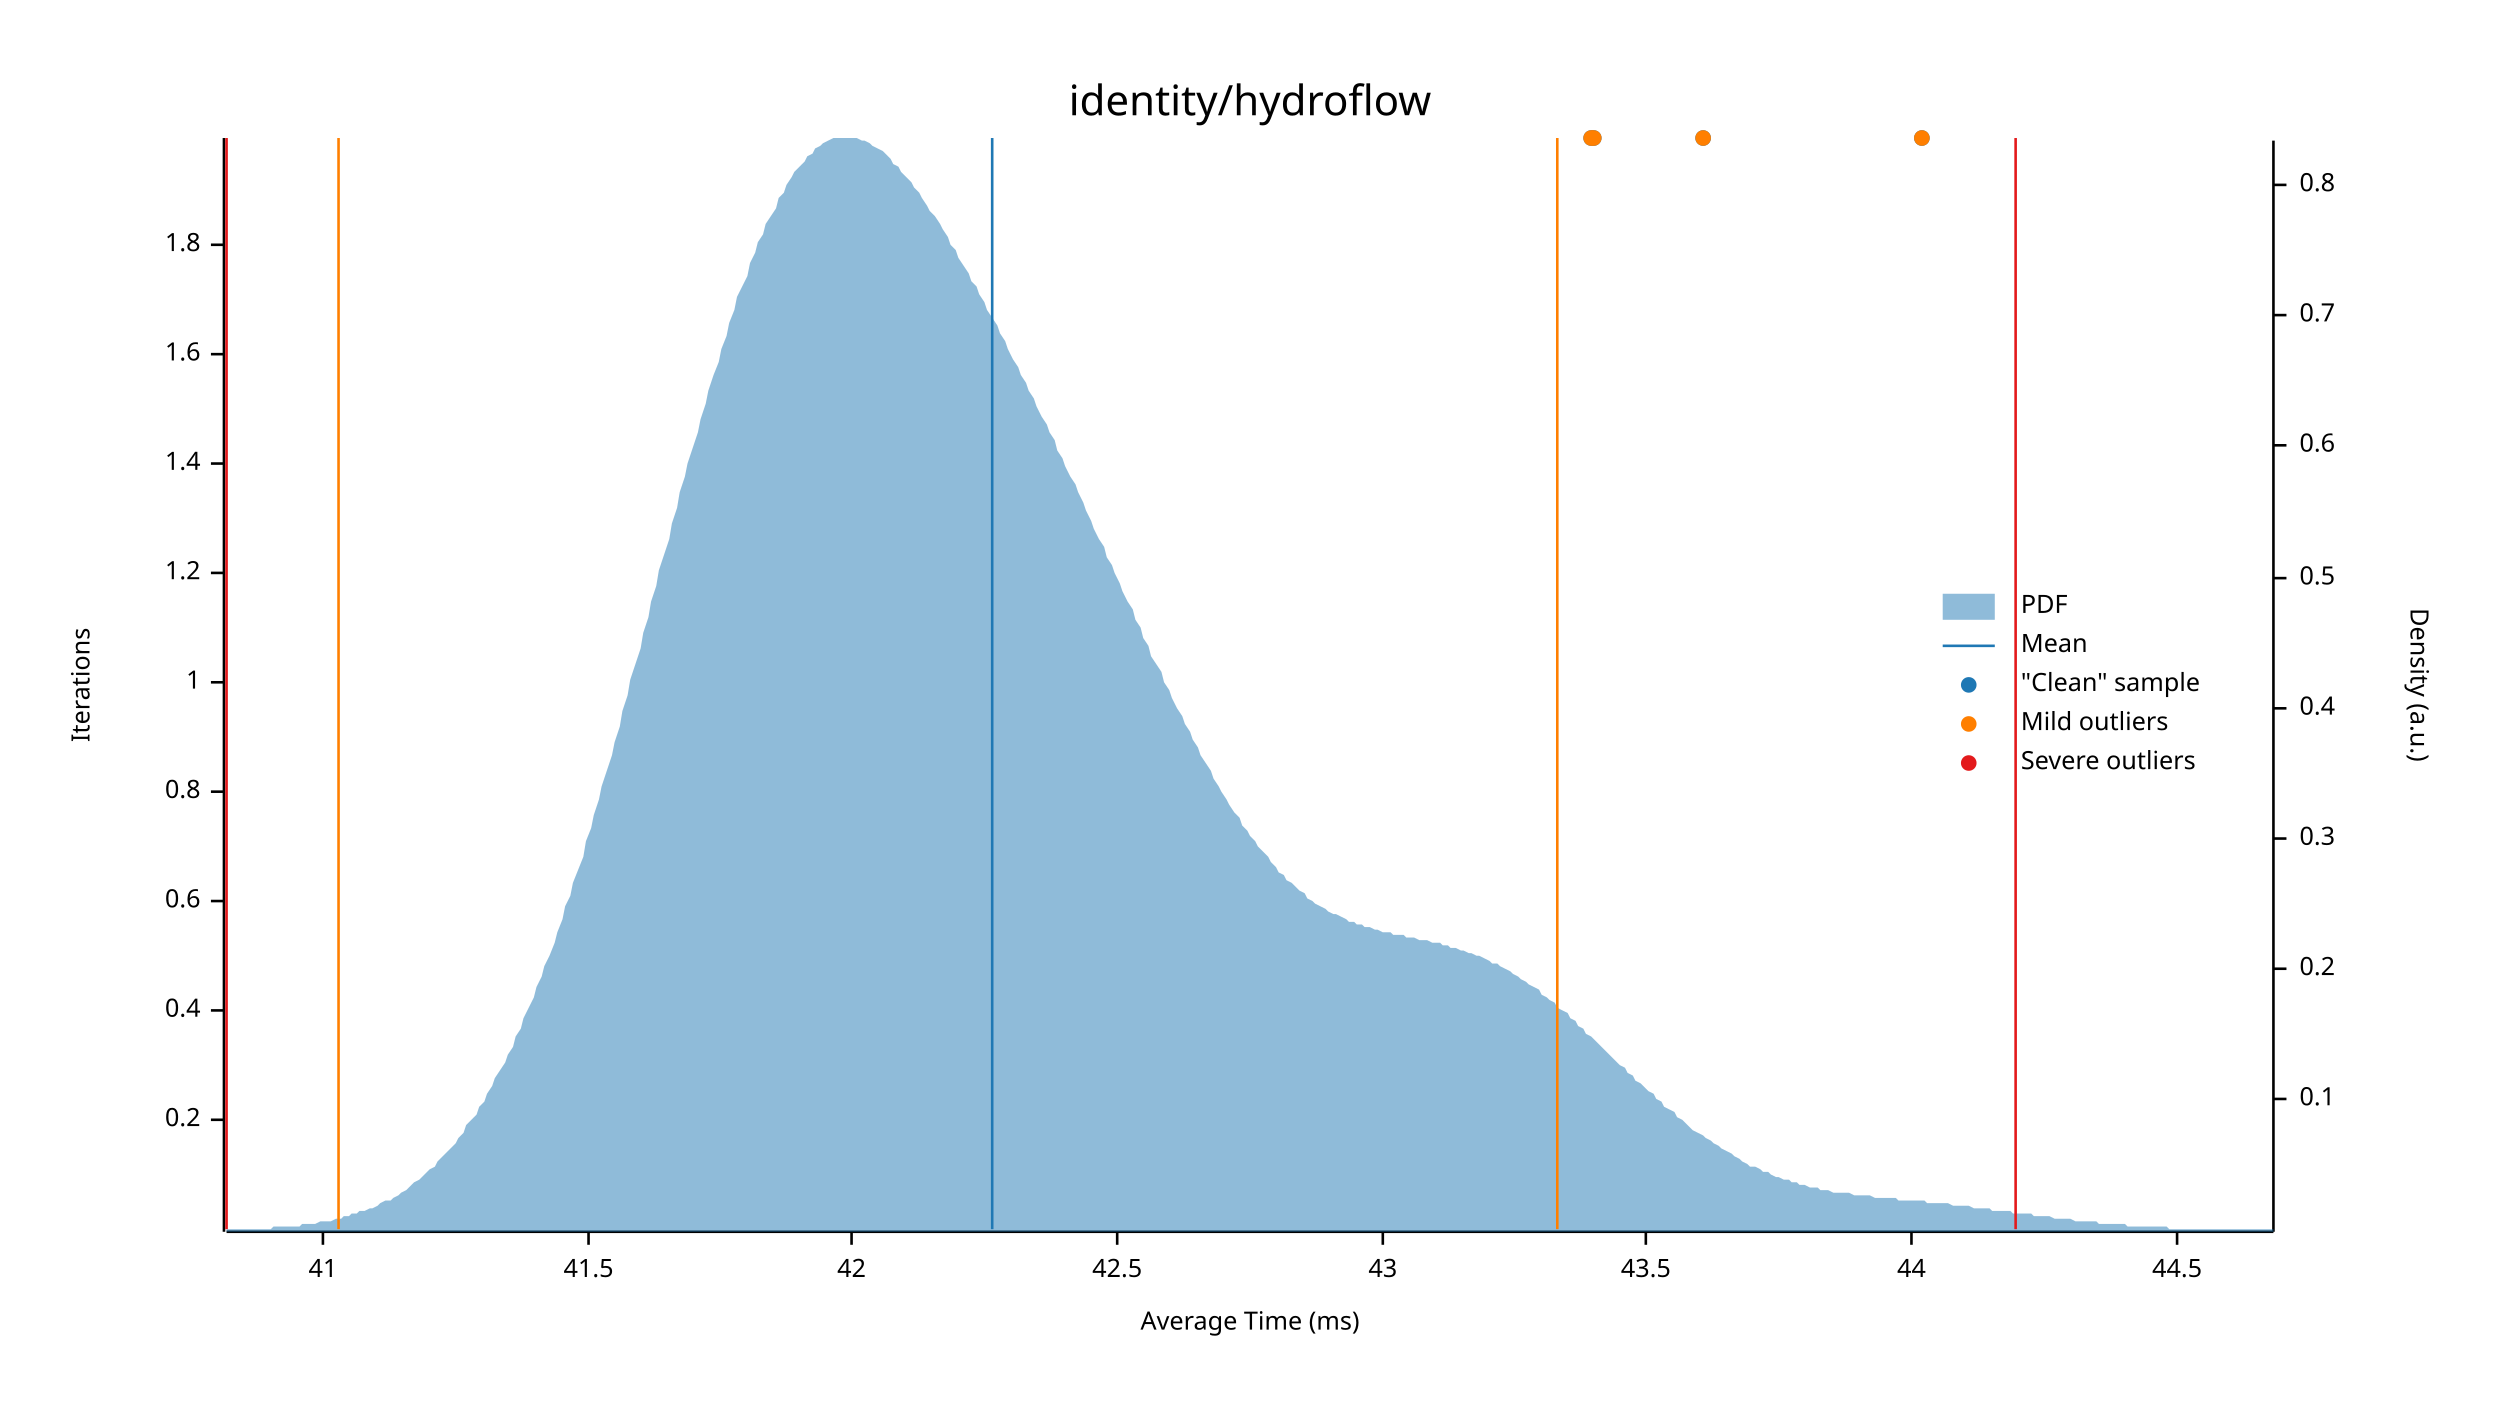
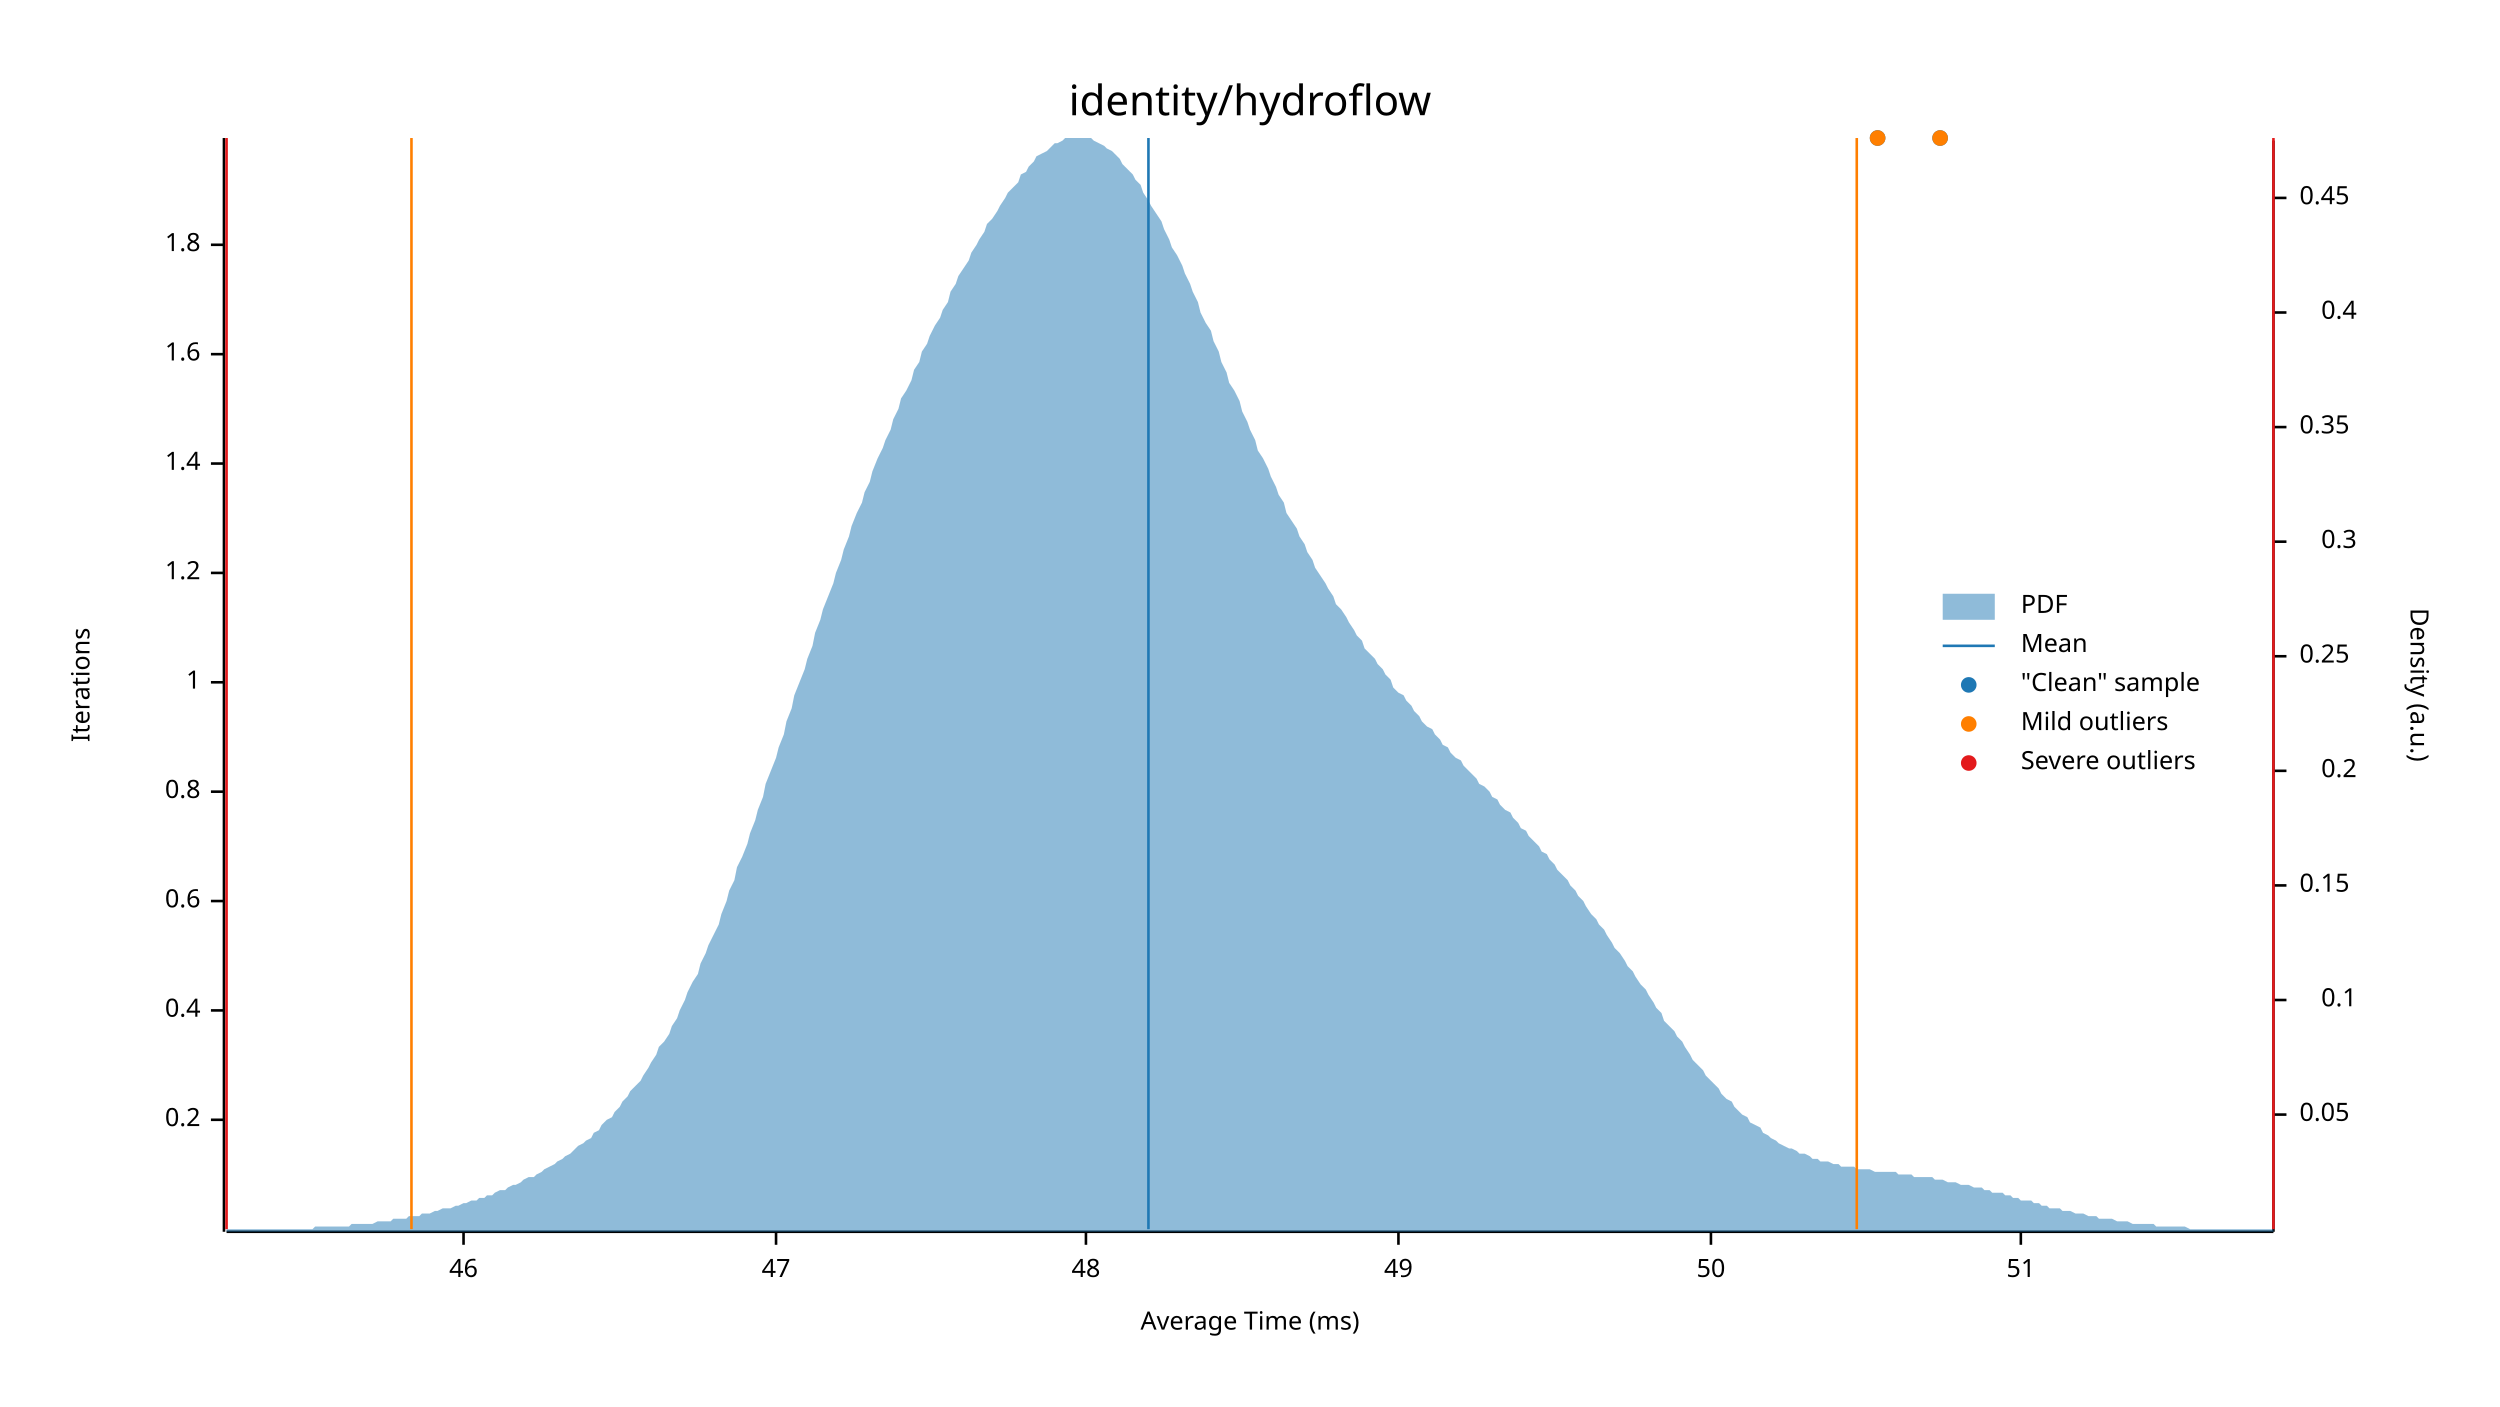
<svg xmlns="http://www.w3.org/2000/svg" width="960" height="540" viewBox="0 0 960 540">
  <text x="480" y="32" dy="0.76em" text-anchor="middle" font-family="sans-serif" font-size="16.129" opacity="1" fill="#000000">
identity/hydroflow
</text>
  <text x="27" y="263" dy="0.76em" text-anchor="middle" font-family="sans-serif" font-size="9.677" opacity="1" fill="#000000" transform="rotate(270, 27, 263)">
Iterations
</text>
  <text x="480" y="513" dy="-0.5ex" text-anchor="middle" font-family="sans-serif" font-size="9.677" opacity="1" fill="#000000">
Average Time (ms)
</text>
  <polyline fill="none" opacity="1" stroke="#000000" stroke-width="1" points="86,53 86,473 " />
  <text x="77" y="430" dy="0.5ex" text-anchor="end" font-family="sans-serif" font-size="9.677" opacity="1" fill="#000000">
0.2
</text>
  <polyline fill="none" opacity="1" stroke="#000000" stroke-width="1" points="81,430 86,430 " />
  <text x="77" y="388" dy="0.5ex" text-anchor="end" font-family="sans-serif" font-size="9.677" opacity="1" fill="#000000">
0.4
</text>
  <polyline fill="none" opacity="1" stroke="#000000" stroke-width="1" points="81,388 86,388 " />
  <text x="77" y="346" dy="0.5ex" text-anchor="end" font-family="sans-serif" font-size="9.677" opacity="1" fill="#000000">
0.6
</text>
  <polyline fill="none" opacity="1" stroke="#000000" stroke-width="1" points="81,346 86,346 " />
  <text x="77" y="304" dy="0.5ex" text-anchor="end" font-family="sans-serif" font-size="9.677" opacity="1" fill="#000000">
0.8
</text>
  <polyline fill="none" opacity="1" stroke="#000000" stroke-width="1" points="81,304 86,304 " />
  <text x="77" y="262" dy="0.5ex" text-anchor="end" font-family="sans-serif" font-size="9.677" opacity="1" fill="#000000">
1
</text>
  <polyline fill="none" opacity="1" stroke="#000000" stroke-width="1" points="81,262 86,262 " />
  <text x="77" y="220" dy="0.5ex" text-anchor="end" font-family="sans-serif" font-size="9.677" opacity="1" fill="#000000">
1.2
</text>
  <polyline fill="none" opacity="1" stroke="#000000" stroke-width="1" points="81,220 86,220 " />
  <text x="77" y="178" dy="0.5ex" text-anchor="end" font-family="sans-serif" font-size="9.677" opacity="1" fill="#000000">
1.4
</text>
  <polyline fill="none" opacity="1" stroke="#000000" stroke-width="1" points="81,178 86,178 " />
  <text x="77" y="136" dy="0.5ex" text-anchor="end" font-family="sans-serif" font-size="9.677" opacity="1" fill="#000000">
1.6
</text>
  <polyline fill="none" opacity="1" stroke="#000000" stroke-width="1" points="81,136 86,136 " />
  <text x="77" y="94" dy="0.5ex" text-anchor="end" font-family="sans-serif" font-size="9.677" opacity="1" fill="#000000">
1.8
</text>
  <polyline fill="none" opacity="1" stroke="#000000" stroke-width="1" points="81,94 86,94 " />
  <polyline fill="none" opacity="1" stroke="#000000" stroke-width="1" points="87,473 873,473 " />
-   <text x="124" y="483" dy="0.76em" text-anchor="middle" font-family="sans-serif" font-size="9.677" opacity="1" fill="#000000">
- 41
+   <text x="178" y="483" dy="0.76em" text-anchor="middle" font-family="sans-serif" font-size="9.677" opacity="1" fill="#000000">
+ 46
</text>
-   <polyline fill="none" opacity="1" stroke="#000000" stroke-width="1" points="124,473 124,478 " />
-   <text x="226" y="483" dy="0.76em" text-anchor="middle" font-family="sans-serif" font-size="9.677" opacity="1" fill="#000000">
- 41.5
+   <polyline fill="none" opacity="1" stroke="#000000" stroke-width="1" points="178,473 178,478 " />
+   <text x="298" y="483" dy="0.76em" text-anchor="middle" font-family="sans-serif" font-size="9.677" opacity="1" fill="#000000">
+ 47
</text>
-   <polyline fill="none" opacity="1" stroke="#000000" stroke-width="1" points="226,473 226,478 " />
-   <text x="327" y="483" dy="0.76em" text-anchor="middle" font-family="sans-serif" font-size="9.677" opacity="1" fill="#000000">
- 42
+   <polyline fill="none" opacity="1" stroke="#000000" stroke-width="1" points="298,473 298,478 " />
+   <text x="417" y="483" dy="0.76em" text-anchor="middle" font-family="sans-serif" font-size="9.677" opacity="1" fill="#000000">
+ 48
</text>
-   <polyline fill="none" opacity="1" stroke="#000000" stroke-width="1" points="327,473 327,478 " />
-   <text x="429" y="483" dy="0.76em" text-anchor="middle" font-family="sans-serif" font-size="9.677" opacity="1" fill="#000000">
- 42.5
+   <polyline fill="none" opacity="1" stroke="#000000" stroke-width="1" points="417,473 417,478 " />
+   <text x="537" y="483" dy="0.76em" text-anchor="middle" font-family="sans-serif" font-size="9.677" opacity="1" fill="#000000">
+ 49
</text>
-   <polyline fill="none" opacity="1" stroke="#000000" stroke-width="1" points="429,473 429,478 " />
-   <text x="531" y="483" dy="0.76em" text-anchor="middle" font-family="sans-serif" font-size="9.677" opacity="1" fill="#000000">
- 43
+   <polyline fill="none" opacity="1" stroke="#000000" stroke-width="1" points="537,473 537,478 " />
+   <text x="657" y="483" dy="0.76em" text-anchor="middle" font-family="sans-serif" font-size="9.677" opacity="1" fill="#000000">
+ 50
</text>
-   <polyline fill="none" opacity="1" stroke="#000000" stroke-width="1" points="531,473 531,478 " />
-   <text x="632" y="483" dy="0.76em" text-anchor="middle" font-family="sans-serif" font-size="9.677" opacity="1" fill="#000000">
- 43.5
+   <polyline fill="none" opacity="1" stroke="#000000" stroke-width="1" points="657,473 657,478 " />
+   <text x="776" y="483" dy="0.76em" text-anchor="middle" font-family="sans-serif" font-size="9.677" opacity="1" fill="#000000">
+ 51
</text>
-   <polyline fill="none" opacity="1" stroke="#000000" stroke-width="1" points="632,473 632,478 " />
-   <text x="734" y="483" dy="0.76em" text-anchor="middle" font-family="sans-serif" font-size="9.677" opacity="1" fill="#000000">
- 44
- </text>
-   <polyline fill="none" opacity="1" stroke="#000000" stroke-width="1" points="734,473 734,478 " />
-   <text x="836" y="483" dy="0.76em" text-anchor="middle" font-family="sans-serif" font-size="9.677" opacity="1" fill="#000000">
- 44.5
- </text>
-   <polyline fill="none" opacity="1" stroke="#000000" stroke-width="1" points="836,473 836,478 " />
+   <polyline fill="none" opacity="1" stroke="#000000" stroke-width="1" points="776,473 776,478 " />
  <text x="933" y="263" dy="0.76em" text-anchor="middle" font-family="sans-serif" font-size="9.677" opacity="1" fill="#000000" transform="rotate(90, 933, 263)">
Density (a.u.)
</text>
  <polyline fill="none" opacity="1" stroke="#000000" stroke-width="1" points="873,54 873,473 " />
-   <text x="883" y="422" dy="0.5ex" text-anchor="start" font-family="sans-serif" font-size="9.677" opacity="1" fill="#000000">
+   <text x="883" y="428" dy="0.5ex" text-anchor="start" font-family="sans-serif" font-size="9.677" opacity="1" fill="#000000">
+ 0.05
+ </text>
+   <polyline fill="none" opacity="1" stroke="#000000" stroke-width="1" points="873,428 878,428 " />
+   <text x="905" y="384" dy="0.5ex" text-anchor="end" font-family="sans-serif" font-size="9.677" opacity="1" fill="#000000">
0.1
</text>
-   <polyline fill="none" opacity="1" stroke="#000000" stroke-width="1" points="873,422 878,422 " />
-   <text x="883" y="372" dy="0.5ex" text-anchor="start" font-family="sans-serif" font-size="9.677" opacity="1" fill="#000000">
+   <polyline fill="none" opacity="1" stroke="#000000" stroke-width="1" points="873,384 878,384 " />
+   <text x="883" y="340" dy="0.5ex" text-anchor="start" font-family="sans-serif" font-size="9.677" opacity="1" fill="#000000">
+ 0.15
+ </text>
+   <polyline fill="none" opacity="1" stroke="#000000" stroke-width="1" points="873,340 878,340 " />
+   <text x="905" y="296" dy="0.5ex" text-anchor="end" font-family="sans-serif" font-size="9.677" opacity="1" fill="#000000">
0.2
</text>
-   <polyline fill="none" opacity="1" stroke="#000000" stroke-width="1" points="873,372 878,372 " />
-   <text x="883" y="322" dy="0.5ex" text-anchor="start" font-family="sans-serif" font-size="9.677" opacity="1" fill="#000000">
+   <polyline fill="none" opacity="1" stroke="#000000" stroke-width="1" points="873,296 878,296 " />
+   <text x="883" y="252" dy="0.5ex" text-anchor="start" font-family="sans-serif" font-size="9.677" opacity="1" fill="#000000">
+ 0.25
+ </text>
+   <polyline fill="none" opacity="1" stroke="#000000" stroke-width="1" points="873,252 878,252 " />
+   <text x="905" y="208" dy="0.5ex" text-anchor="end" font-family="sans-serif" font-size="9.677" opacity="1" fill="#000000">
0.3
</text>
-   <polyline fill="none" opacity="1" stroke="#000000" stroke-width="1" points="873,322 878,322 " />
-   <text x="883" y="272" dy="0.5ex" text-anchor="start" font-family="sans-serif" font-size="9.677" opacity="1" fill="#000000">
+   <polyline fill="none" opacity="1" stroke="#000000" stroke-width="1" points="873,208 878,208 " />
+   <text x="883" y="164" dy="0.5ex" text-anchor="start" font-family="sans-serif" font-size="9.677" opacity="1" fill="#000000">
+ 0.35
+ </text>
+   <polyline fill="none" opacity="1" stroke="#000000" stroke-width="1" points="873,164 878,164 " />
+   <text x="905" y="120" dy="0.5ex" text-anchor="end" font-family="sans-serif" font-size="9.677" opacity="1" fill="#000000">
0.4
</text>
-   <polyline fill="none" opacity="1" stroke="#000000" stroke-width="1" points="873,272 878,272 " />
-   <text x="883" y="222" dy="0.5ex" text-anchor="start" font-family="sans-serif" font-size="9.677" opacity="1" fill="#000000">
- 0.5
+   <polyline fill="none" opacity="1" stroke="#000000" stroke-width="1" points="873,120 878,120 " />
+   <text x="883" y="76" dy="0.5ex" text-anchor="start" font-family="sans-serif" font-size="9.677" opacity="1" fill="#000000">
+ 0.45
</text>
-   <polyline fill="none" opacity="1" stroke="#000000" stroke-width="1" points="873,222 878,222 " />
-   <text x="883" y="171" dy="0.5ex" text-anchor="start" font-family="sans-serif" font-size="9.677" opacity="1" fill="#000000">
- 0.6
- </text>
-   <polyline fill="none" opacity="1" stroke="#000000" stroke-width="1" points="873,171 878,171 " />
-   <text x="883" y="121" dy="0.5ex" text-anchor="start" font-family="sans-serif" font-size="9.677" opacity="1" fill="#000000">
- 0.7
- </text>
-   <polyline fill="none" opacity="1" stroke="#000000" stroke-width="1" points="873,121 878,121 " />
-   <text x="883" y="71" dy="0.5ex" text-anchor="start" font-family="sans-serif" font-size="9.677" opacity="1" fill="#000000">
- 0.8
- </text>
-   <polyline fill="none" opacity="1" stroke="#000000" stroke-width="1" points="873,71 878,71 " />
-   <polygon opacity="0.5" fill="#1F78B4" points="87,472 88,472 90,472 91,472 93,472 94,472 96,472 98,472 99,472 101,472 102,472 104,472 105,471 107,471 109,471 110,471 112,471 113,471 115,471 116,470 118,470 120,470 121,470 123,469 124,469 126,469 127,469 129,468 131,468 132,467 134,467 135,466 137,466 138,465 140,465 142,464 143,464 145,463 146,462 148,461 150,461 151,460 153,459 154,458 156,457 157,456 159,454 161,453 162,452 164,450 165,449 167,448 168,446 170,444 172,442 173,441 175,439 176,437 178,435 179,432 181,430 183,428 184,425 186,423 187,420 189,417 190,414 192,411 194,408 195,405 197,402 198,398 200,395 201,391 203,387 205,383 206,379 208,375 209,371 211,367 213,362 214,358 216,353 217,348 219,344 220,339 222,334 224,329 225,323 227,318 228,313 230,307 231,302 233,296 235,290 236,285 238,279 239,273 241,267 242,261 244,255 246,249 247,243 249,237 250,231 252,225 253,219 255,213 257,207 258,201 260,195 261,189 263,183 264,178 266,172 268,166 269,161 271,155 272,150 274,144 276,139 277,134 279,129 280,124 282,119 283,114 285,110 287,106 288,101 290,97 291,93 293,90 294,86 296,83 298,80 299,76 301,74 302,71 304,68 305,66 307,64 309,62 310,60 312,59 313,57 315,56 316,55 318,54 320,53 321,53 323,53 324,53 326,53 327,53 329,53 331,54 332,54 334,55 335,56 337,57 339,58 340,59 342,61 343,63 345,64 346,66 348,68 350,70 351,72 353,74 354,76 356,79 357,81 359,83 361,86 362,88 364,91 365,94 367,96 368,99 370,102 372,105 373,108 375,110 376,113 378,116 379,119 381,122 383,125 384,128 386,131 387,134 389,138 391,141 392,144 394,147 395,150 397,153 398,156 400,160 402,163 403,166 405,169 406,173 408,176 409,179 411,183 413,186 414,189 416,193 417,196 419,200 420,203 422,207 424,210 425,214 427,217 428,220 430,224 431,227 433,231 435,234 436,238 438,241 439,245 441,248 442,252 444,255 446,258 447,262 449,265 450,268 452,272 454,275 455,278 457,281 458,284 460,287 461,290 463,293 465,296 466,299 468,302 469,304 471,307 472,309 474,312 476,314 477,317 479,319 480,321 482,323 483,325 485,327 487,329 488,331 490,333 491,335 493,336 494,338 496,339 498,341 499,342 501,343 502,345 504,346 505,347 507,348 509,349 510,350 512,351 513,351 515,352 517,353 518,354 520,354 521,355 523,355 524,356 526,356 528,357 529,357 531,358 532,358 534,358 535,359 537,359 539,359 540,360 542,360 543,360 545,361 546,361 548,361 550,362 551,362 553,362 554,363 556,363 557,364 559,364 561,365 562,365 564,366 565,366 567,367 568,367 570,368 572,369 573,370 575,370 576,371 578,372 580,373 581,374 583,375 584,376 586,377 587,378 589,379 591,380 592,382 594,383 595,384 597,385 598,387 600,388 602,389 603,391 605,392 606,394 608,395 609,397 611,398 613,400 614,401 616,403 617,404 619,406 620,407 622,409 624,410 625,412 627,413 628,415 630,416 632,418 633,419 635,420 636,422 638,423 639,425 641,426 643,427 644,429 646,430 647,431 649,433 650,434 652,435 654,436 655,437 657,438 658,439 660,440 661,441 663,442 665,443 666,444 668,445 669,446 671,447 672,448 674,448 676,449 677,450 679,450 680,451 682,452 683,452 685,453 687,453 688,454 690,454 691,455 693,455 695,456 696,456 698,456 699,457 701,457 702,457 704,458 706,458 707,458 709,458 710,458 712,459 713,459 715,459 717,459 718,459 720,460 721,460 723,460 724,460 726,460 728,460 729,461 731,461 732,461 734,461 735,461 737,461 739,461 740,462 742,462 743,462 745,462 746,462 748,462 750,463 751,463 753,463 754,463 756,463 758,464 759,464 761,464 762,464 764,464 765,465 767,465 769,465 770,465 772,465 773,466 775,466 776,466 778,466 780,466 781,467 783,467 784,467 786,467 787,467 789,468 791,468 792,468 794,468 795,468 797,469 798,469 800,469 802,469 803,469 805,469 806,470 808,470 809,470 811,470 813,470 814,470 816,470 817,471 819,471 821,471 822,471 824,471 825,471 827,471 828,471 830,471 832,471 833,472 835,472 836,472 838,472 839,472 841,472 843,472 844,472 846,472 847,472 849,472 850,472 852,472 854,472 855,472 857,472 858,472 860,472 861,472 863,472 865,472 866,472 868,472 869,472 871,472 873,472 873,473 87,473 " />
-   <polyline fill="none" opacity="1" stroke="#1F78B4" stroke-width="1" points="381,472 381,53 " />
-   <polyline fill="none" opacity="1" stroke="#FF7F00" stroke-width="1" points="130,472 130,53 " />
-   <polyline fill="none" opacity="1" stroke="#FF7F00" stroke-width="1" points="598,472 598,53 " />
+   <polyline fill="none" opacity="1" stroke="#000000" stroke-width="1" points="873,76 878,76 " />
+   <polygon opacity="0.5" fill="#1F78B4" points="87,472 88,472 90,472 91,472 93,472 94,472 96,472 98,472 99,472 101,472 102,472 104,472 105,472 107,472 109,472 110,472 112,472 113,472 115,472 116,472 118,472 120,472 121,471 123,471 124,471 126,471 127,471 129,471 131,471 132,471 134,471 135,470 137,470 138,470 140,470 142,470 143,470 145,469 146,469 148,469 150,469 151,468 153,468 154,468 156,468 157,467 159,467 161,467 162,466 164,466 165,466 167,465 168,465 170,464 172,464 173,464 175,463 176,463 178,462 179,462 181,461 183,461 184,460 186,460 187,459 189,459 190,458 192,457 194,457 195,456 197,455 198,455 200,454 201,453 203,452 205,452 206,451 208,450 209,449 211,448 213,447 214,446 216,445 217,444 219,443 220,442 222,440 224,439 225,438 227,437 228,435 230,434 231,432 233,430 235,429 236,427 238,425 239,423 241,421 242,419 244,417 246,415 247,413 249,410 250,408 252,405 253,402 255,400 257,397 258,394 260,391 261,388 263,384 264,381 266,377 268,374 269,370 271,366 272,363 274,359 276,355 277,351 279,346 280,342 282,338 283,333 285,329 287,324 288,320 290,315 291,311 293,306 294,301 296,296 298,291 299,287 301,282 302,277 304,272 305,267 307,262 309,257 310,253 312,248 313,243 315,238 316,234 318,229 320,224 321,220 323,215 324,211 326,206 327,202 329,197 331,193 332,189 334,185 335,181 337,176 339,172 340,169 342,165 343,161 345,157 346,153 348,150 350,146 351,142 353,139 354,135 356,132 357,129 359,125 361,122 362,119 364,116 365,112 367,109 368,106 370,103 372,100 373,97 375,94 376,92 378,89 379,86 381,84 383,81 384,79 386,76 387,74 389,72 391,70 392,67 394,66 395,64 397,62 398,60 400,59 402,58 403,57 405,55 406,55 408,54 409,53 411,53 413,53 414,53 416,53 417,53 419,53 420,54 422,55 424,56 425,57 427,58 428,59 430,61 431,63 433,65 435,67 436,69 438,71 439,74 441,77 442,79 444,82 446,85 447,88 449,92 450,95 452,98 454,102 455,105 457,109 458,112 460,116 461,120 463,124 465,127 466,131 468,135 469,139 471,143 472,147 474,150 476,154 477,158 479,162 480,165 482,169 483,173 485,176 487,180 488,183 490,187 491,190 493,193 494,197 496,200 498,203 499,206 501,209 502,212 504,215 505,218 507,221 509,224 510,226 512,229 513,232 515,234 517,237 518,239 520,242 521,244 523,246 524,249 526,251 528,253 529,255 531,257 532,259 534,261 535,264 537,266 539,267 540,269 542,271 543,273 545,275 546,277 548,279 550,280 551,282 553,284 554,286 556,287 557,289 559,291 561,292 562,294 564,296 565,297 567,299 568,301 570,302 572,304 573,306 575,307 576,309 578,311 580,312 581,314 583,316 584,318 586,319 587,321 589,323 591,325 592,327 594,328 595,330 597,332 598,334 600,336 602,338 603,340 605,342 606,344 608,346 609,348 611,351 613,353 614,355 616,357 617,359 619,362 620,364 622,366 624,369 625,371 627,373 628,375 630,378 632,380 633,382 635,385 636,387 638,389 639,392 641,394 643,396 644,398 646,400 647,402 649,405 650,407 652,409 654,411 655,413 657,415 658,416 660,418 661,420 663,422 665,423 666,425 668,427 669,428 671,429 672,431 674,432 676,433 677,435 679,436 680,437 682,438 683,439 685,440 687,441 688,441 690,442 691,443 693,443 695,444 696,445 698,445 699,446 701,446 702,446 704,447 706,447 707,448 709,448 710,448 712,448 713,449 715,449 717,449 718,449 720,450 721,450 723,450 724,450 726,450 728,450 729,451 731,451 732,451 734,451 735,452 737,452 739,452 740,452 742,452 743,453 745,453 746,453 748,454 750,454 751,454 753,455 754,455 756,455 758,456 759,456 761,456 762,457 764,457 765,458 767,458 769,458 770,459 772,459 773,460 775,460 776,461 778,461 780,461 781,462 783,462 784,463 786,463 787,464 789,464 791,464 792,465 794,465 795,465 797,466 798,466 800,466 802,467 803,467 805,467 806,468 808,468 809,468 811,468 813,469 814,469 816,469 817,469 819,470 821,470 822,470 824,470 825,470 827,470 828,471 830,471 832,471 833,471 835,471 836,471 838,471 839,471 841,472 843,472 844,472 846,472 847,472 849,472 850,472 852,472 854,472 855,472 857,472 858,472 860,472 861,472 863,472 865,472 866,472 868,472 869,472 871,472 873,472 873,473 87,473 " />
+   <polyline fill="none" opacity="1" stroke="#1F78B4" stroke-width="1" points="441,472 441,53 " />
+   <polyline fill="none" opacity="1" stroke="#FF7F00" stroke-width="1" points="158,472 158,53 " />
+   <polyline fill="none" opacity="1" stroke="#FF7F00" stroke-width="1" points="713,472 713,53 " />
  <polyline fill="none" opacity="1" stroke="#E31A1C" stroke-width="1" points="87,472 87,53 " />
-   <polyline fill="none" opacity="1" stroke="#E31A1C" stroke-width="1" points="774,472 774,53 " />
-   <circle cx="611" cy="53" r="3" opacity="1" fill="#1F78B4" stroke="none" stroke-width="1" />
-   <circle cx="612" cy="53" r="3" opacity="1" fill="#1F78B4" stroke="none" stroke-width="1" />
-   <circle cx="654" cy="53" r="3" opacity="1" fill="#1F78B4" stroke="none" stroke-width="1" />
-   <circle cx="738" cy="53" r="3" opacity="1" fill="#1F78B4" stroke="none" stroke-width="1" />
-   <circle cx="611" cy="53" r="3" opacity="1" fill="#FF7F00" stroke="none" stroke-width="1" />
-   <circle cx="612" cy="53" r="3" opacity="1" fill="#FF7F00" stroke="none" stroke-width="1" />
-   <circle cx="654" cy="53" r="3" opacity="1" fill="#FF7F00" stroke="none" stroke-width="1" />
-   <circle cx="738" cy="53" r="3" opacity="1" fill="#FF7F00" stroke="none" stroke-width="1" />
+   <polyline fill="none" opacity="1" stroke="#E31A1C" stroke-width="1" points="873,472 873,53 " />
+   <circle cx="721" cy="53" r="3" opacity="1" fill="#1F78B4" stroke="none" stroke-width="1" />
+   <circle cx="745" cy="53" r="3" opacity="1" fill="#1F78B4" stroke="none" stroke-width="1" />
+   <circle cx="721" cy="53" r="3" opacity="1" fill="#FF7F00" stroke="none" stroke-width="1" />
+   <circle cx="745" cy="53" r="3" opacity="1" fill="#FF7F00" stroke="none" stroke-width="1" />
  <text x="776" y="228" dy="0.76em" text-anchor="start" font-family="sans-serif" font-size="9.677" opacity="1" fill="#000000">
PDF
</text>
  <text x="776" y="243" dy="0.76em" text-anchor="start" font-family="sans-serif" font-size="9.677" opacity="1" fill="#000000">
Mean
</text>
  <text x="776" y="258" dy="0.76em" text-anchor="start" font-family="sans-serif" font-size="9.677" opacity="1" fill="#000000">
"Clean" sample
</text>
  <text x="776" y="273" dy="0.76em" text-anchor="start" font-family="sans-serif" font-size="9.677" opacity="1" fill="#000000">
Mild outliers
</text>
  <text x="776" y="288" dy="0.76em" text-anchor="start" font-family="sans-serif" font-size="9.677" opacity="1" fill="#000000">
Severe outliers
</text>
  <rect x="746" y="228" width="20" height="10" opacity="0.5" fill="#1F78B4" stroke="none" />
  <polyline fill="none" opacity="1" stroke="#1F78B4" stroke-width="1" points="746,248 766,248 " />
  <circle cx="756" cy="263" r="3" opacity="1" fill="#1F78B4" stroke="none" stroke-width="1" />
  <circle cx="756" cy="278" r="3" opacity="1" fill="#FF7F00" stroke="none" stroke-width="1" />
  <circle cx="756" cy="293" r="3" opacity="1" fill="#E31A1C" stroke="none" stroke-width="1" />
</svg>
